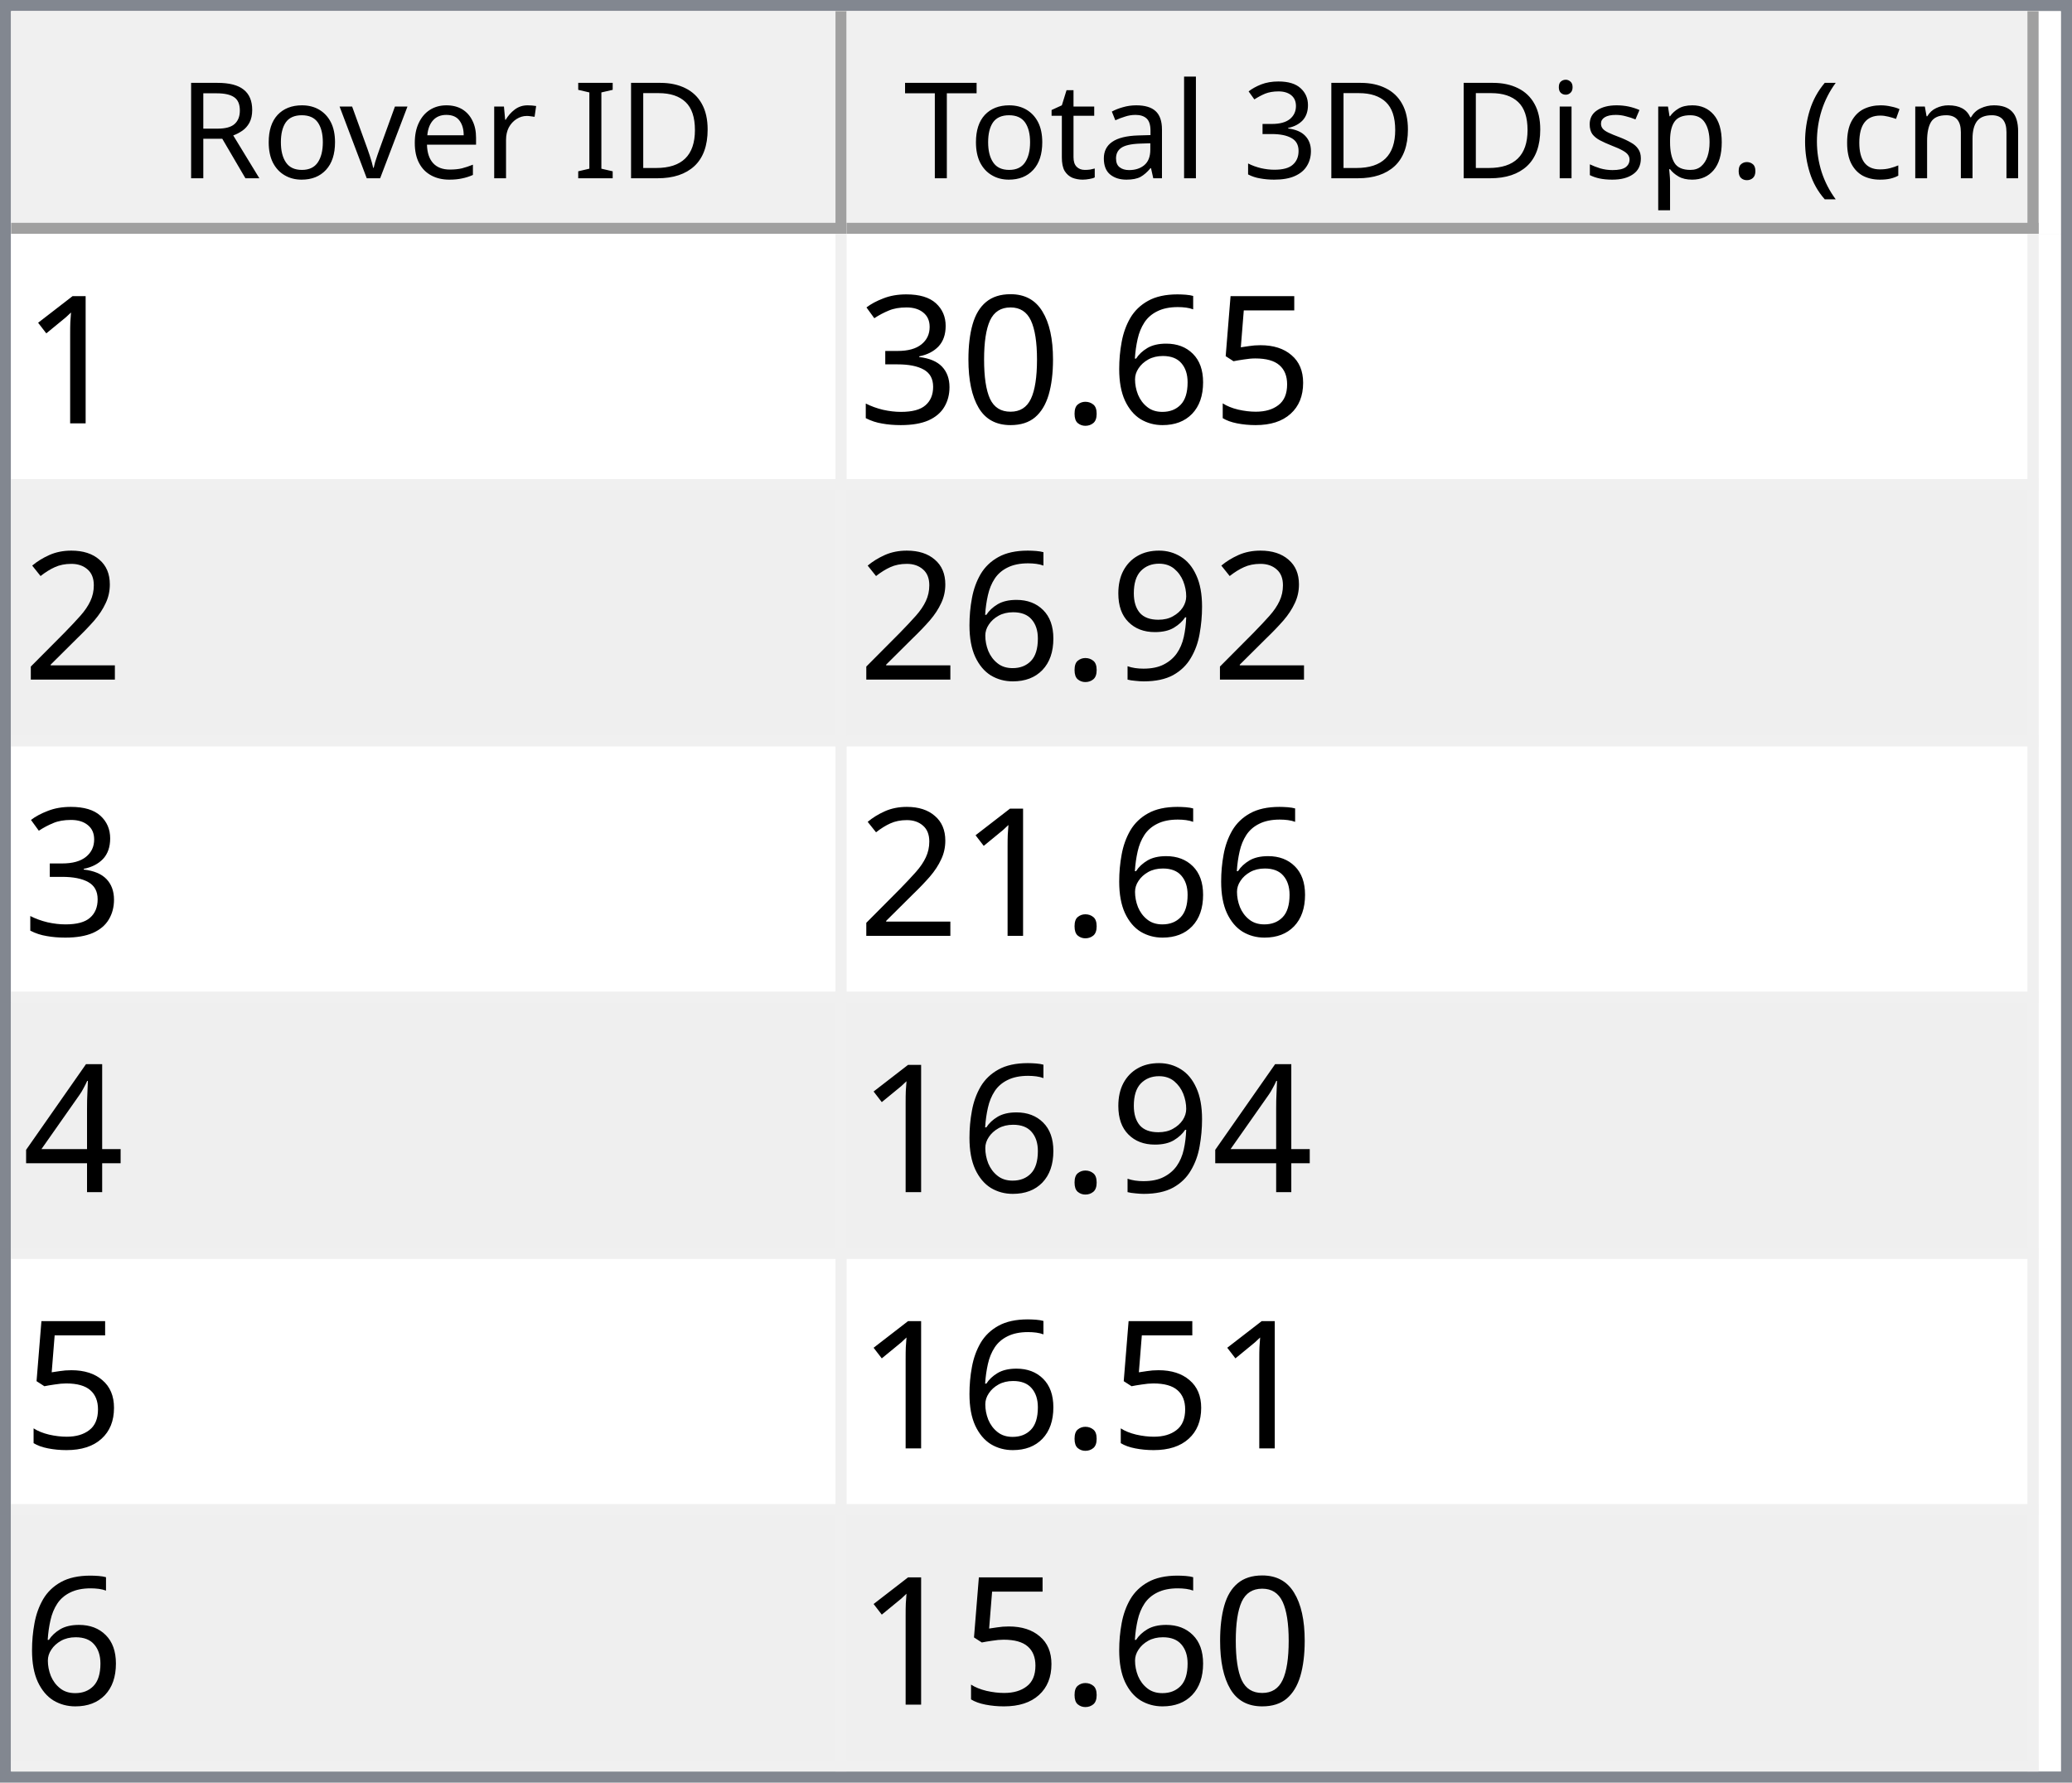
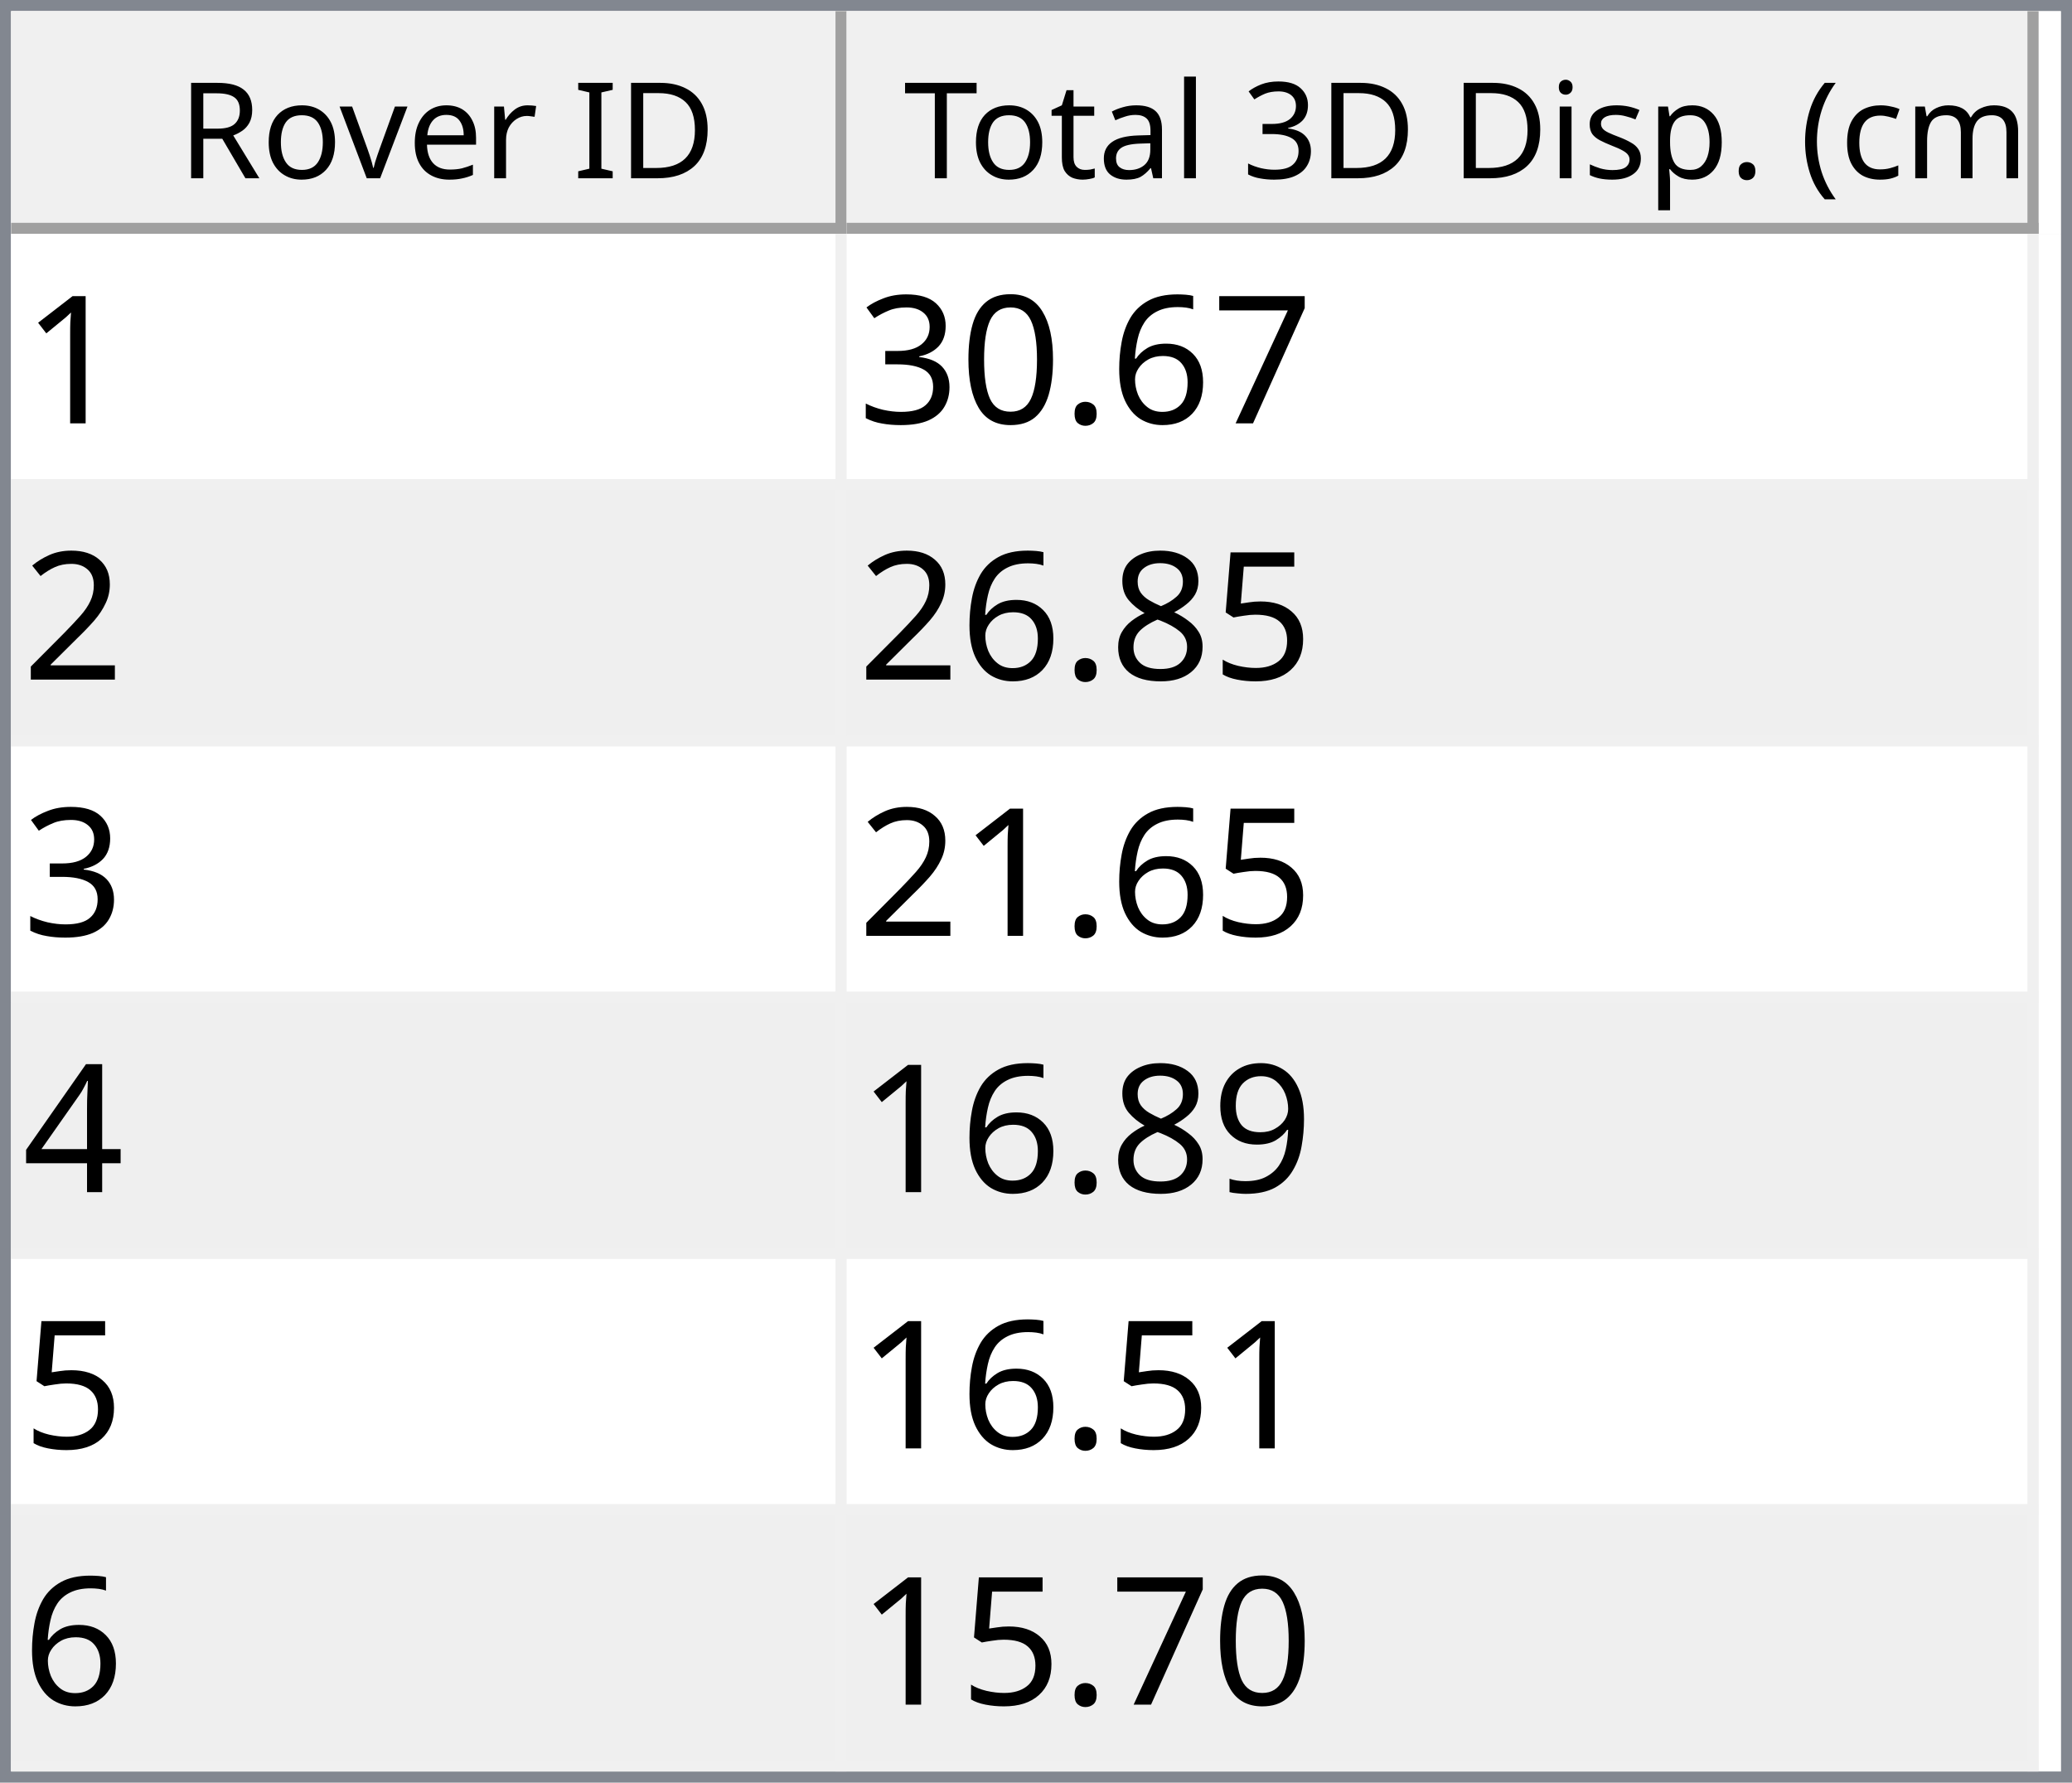
<svg xmlns="http://www.w3.org/2000/svg" style="fill-opacity:1; color-rendering:auto; color-interpolation:auto; text-rendering:auto; stroke:black; stroke-linecap:square; stroke-miterlimit:10; shape-rendering:auto; stroke-opacity:1; fill:black; stroke-dasharray:none; font-weight:normal; stroke-width:1; font-family:'Dialog'; font-style:normal; stroke-linejoin:miter; font-size:12px; stroke-dashoffset:0; image-rendering:auto;" width="186" height="160">
  <defs id="genericDefs" />
  <g>
    <defs id="defs1">
      <clipPath clipPathUnits="userSpaceOnUse" id="clipPath1">
        <path d="M0 0 L186 0 L186 160 L0 160 L0 0 Z" />
      </clipPath>
      <clipPath clipPathUnits="userSpaceOnUse" id="clipPath2">
        <path d="M0 0 L0 160 L186 160 L186 0 Z" />
      </clipPath>
      <clipPath clipPathUnits="userSpaceOnUse" id="clipPath3">
        <path d="M0 0 L0 20 L184 20 L184 0 Z" />
      </clipPath>
      <clipPath clipPathUnits="userSpaceOnUse" id="clipPath4">
        <path d="M0 0 L0 20 L75 20 L75 0 Z" />
      </clipPath>
      <clipPath clipPathUnits="userSpaceOnUse" id="clipPath5">
        <path d="M1 1 L1 19 L74 19 L74 1 Z" />
      </clipPath>
      <clipPath clipPathUnits="userSpaceOnUse" id="clipPath6">
        <path d="M0 0 L0 18 L73 18 L73 0 Z" />
      </clipPath>
      <clipPath clipPathUnits="userSpaceOnUse" id="clipPath7">
        <path d="M-0.5 -0.5 L-0.5 19.5 L74.5 19.5 L74.5 -0.5 Z" />
      </clipPath>
      <clipPath clipPathUnits="userSpaceOnUse" id="clipPath8">
        <path d="M0 0 L0 20 L107 20 L107 0 Z" />
      </clipPath>
      <clipPath clipPathUnits="userSpaceOnUse" id="clipPath9">
        <path d="M1 1 L1 19 L106 19 L106 1 Z" />
      </clipPath>
      <clipPath clipPathUnits="userSpaceOnUse" id="clipPath10">
        <path d="M0 0 L0 18 L105 18 L105 0 Z" />
      </clipPath>
      <clipPath clipPathUnits="userSpaceOnUse" id="clipPath11">
        <path d="M-0.5 -0.5 L-0.5 19.5 L106.5 19.5 L106.5 -0.5 Z" />
      </clipPath>
      <clipPath clipPathUnits="userSpaceOnUse" id="clipPath12">
        <path d="M0 0 L0 138 L184 138 L184 0 Z" />
      </clipPath>
      <clipPath clipPathUnits="userSpaceOnUse" id="clipPath13">
        <path d="M0 0 L0 138 L182 138 L182 0 Z" />
      </clipPath>
      <clipPath clipPathUnits="userSpaceOnUse" id="clipPath14">
        <path d="M-0.5 -0.5 L-0.5 137.5 L181.5 137.5 L181.5 -0.5 Z" />
      </clipPath>
      <clipPath clipPathUnits="userSpaceOnUse" id="clipPath15">
        <path d="M0 0 L0 22 L74 22 L74 0 Z" />
      </clipPath>
      <clipPath clipPathUnits="userSpaceOnUse" id="clipPath16">
        <path d="M0 0 L0 22 L106 22 L106 0 Z" />
      </clipPath>
      <font horiz-adv-x="64.551" id="font1">
        <font-face ascent="107.91" descent="25.098" units-per-em="100" style="font-style:normal; font-family:Segoe UI; font-weight:normal;" />
        <missing-glyph horiz-adv-x="64.551" d="M8.109 0 L8.109 68.266 L56.453 68.266 L56.453 0 L8.109 0 ZM15.328 7.234 L49.219 7.234 L49.219 61.031 L15.328 61.031 L15.328 7.234 Z" />
        <glyph unicode="D" horiz-adv-x="70.117" d="M9.188 0 L9.188 70.016 L28.516 70.016 Q65.531 70.016 65.531 35.891 Q65.531 19.672 55.25 9.836 Q44.969 0 27.734 0 L9.188 0 ZM17.391 62.594 L17.391 7.422 L27.828 7.422 Q41.609 7.422 49.273 14.797 Q56.938 22.172 56.938 35.688 Q56.938 62.594 28.328 62.594 L17.391 62.594 Z" />
        <glyph unicode="I" horiz-adv-x="26.611" d="M17.391 0 L9.188 0 L9.188 70.016 L17.391 70.016 L17.391 0 Z" />
        <glyph unicode=" " horiz-adv-x="27.393" d="" />
        <glyph unicode="r" horiz-adv-x="34.766" d="M34.188 41.891 Q32.078 43.5 28.125 43.5 Q23 43.5 19.555 38.672 Q16.109 33.844 16.109 25.484 L16.109 0 L8.109 0 L8.109 50 L16.109 50 L16.109 39.703 L16.312 39.703 Q18.016 44.969 21.531 47.922 Q25.047 50.875 29.391 50.875 Q32.516 50.875 34.188 50.203 L34.188 41.891 Z" />
        <glyph unicode="e" horiz-adv-x="52.295" d="M48.297 23 L12.984 23 Q13.188 14.656 17.484 10.109 Q21.781 5.562 29.297 5.562 Q37.75 5.562 44.828 11.141 L44.828 3.609 Q38.234 -1.172 27.391 -1.172 Q16.797 -1.172 10.742 5.641 Q4.688 12.453 4.688 24.812 Q4.688 36.469 11.305 43.82 Q17.922 51.172 27.734 51.172 Q37.547 51.172 42.922 44.828 Q48.297 38.484 48.297 27.203 L48.297 23 ZM40.094 29.781 Q40.047 36.719 36.75 40.578 Q33.453 44.438 27.594 44.438 Q21.922 44.438 17.969 40.383 Q14.016 36.328 13.094 29.781 L40.094 29.781 Z" />
        <glyph unicode="v" horiz-adv-x="47.9" d="M47.406 50 L27.484 0 L19.625 0 L0.688 50 L9.469 50 L22.172 13.672 Q23.578 9.672 23.922 6.688 L24.125 6.688 Q24.609 10.453 25.688 13.484 L38.969 50 L47.406 50 Z" />
        <glyph unicode="o" horiz-adv-x="58.594" d="M29 -1.172 Q17.922 -1.172 11.305 5.836 Q4.688 12.844 4.688 24.422 Q4.688 37.016 11.57 44.094 Q18.453 51.172 30.172 51.172 Q41.359 51.172 47.633 44.289 Q53.906 37.406 53.906 25.203 Q53.906 13.234 47.141 6.031 Q40.375 -1.172 29 -1.172 ZM29.594 44.438 Q21.875 44.438 17.383 39.188 Q12.891 33.938 12.891 24.703 Q12.891 15.828 17.43 10.695 Q21.969 5.562 29.594 5.562 Q37.359 5.562 41.531 10.594 Q45.703 15.625 45.703 24.906 Q45.703 34.281 41.531 39.359 Q37.359 44.438 29.594 44.438 Z" />
        <glyph unicode="R" horiz-adv-x="59.814" d="M59.375 0 L49.609 0 L37.891 19.625 Q36.281 22.359 34.766 24.289 Q33.25 26.219 31.664 27.438 Q30.078 28.656 28.25 29.219 Q26.422 29.781 24.125 29.781 L17.391 29.781 L17.391 0 L9.188 0 L9.188 70.016 L30.078 70.016 Q34.672 70.016 38.555 68.867 Q42.438 67.719 45.289 65.375 Q48.141 63.031 49.758 59.547 Q51.375 56.062 51.375 51.375 Q51.375 47.703 50.273 44.656 Q49.172 41.609 47.148 39.211 Q45.125 36.812 42.266 35.133 Q39.406 33.453 35.844 32.516 L35.844 32.328 Q37.594 31.547 38.891 30.547 Q40.188 29.547 41.359 28.18 Q42.531 26.812 43.68 25.078 Q44.828 23.344 46.234 21.047 L59.375 0 ZM17.391 62.594 L17.391 37.203 L28.516 37.203 Q31.594 37.203 34.203 38.133 Q36.812 39.062 38.719 40.797 Q40.625 42.531 41.703 45.047 Q42.781 47.562 42.781 50.688 Q42.781 56.297 39.141 59.445 Q35.5 62.594 28.609 62.594 L17.391 62.594 Z" />
        <glyph unicode=")" horiz-adv-x="30.176" d="M8.297 -15.922 L1.172 -15.922 Q16.406 2.344 16.406 26.812 Q16.406 51.469 1.078 70.016 L8.297 70.016 Q23.531 52.156 23.531 26.703 Q23.531 1.375 8.297 -15.922 Z" />
        <glyph unicode="m" horiz-adv-x="86.133" d="M79.109 0 L71.094 0 L71.094 28.719 Q71.094 37.016 68.531 40.727 Q65.969 44.438 59.906 44.438 Q54.781 44.438 51.195 39.75 Q47.609 35.062 47.609 28.516 L47.609 0 L39.594 0 L39.594 29.688 Q39.594 44.438 28.219 44.438 Q22.953 44.438 19.531 40.016 Q16.109 35.594 16.109 28.516 L16.109 0 L8.109 0 L8.109 50 L16.109 50 L16.109 42.094 L16.312 42.094 Q21.625 51.172 31.844 51.172 Q36.969 51.172 40.773 48.312 Q44.578 45.453 46 40.828 Q51.562 51.172 62.594 51.172 Q79.109 51.172 79.109 30.812 L79.109 0 Z" />
        <glyph unicode="c" horiz-adv-x="46.191" d="M42.188 2.297 Q36.422 -1.172 28.516 -1.172 Q17.828 -1.172 11.258 5.789 Q4.688 12.75 4.688 23.828 Q4.688 36.188 11.766 43.68 Q18.844 51.172 30.672 51.172 Q37.25 51.172 42.281 48.734 L42.281 40.531 Q36.719 44.438 30.375 44.438 Q22.703 44.438 17.797 38.945 Q12.891 33.453 12.891 24.516 Q12.891 15.719 17.508 10.641 Q22.125 5.562 29.891 5.562 Q36.422 5.562 42.188 9.906 L42.188 2.297 Z" />
        <glyph unicode="(" horiz-adv-x="30.176" d="M29.109 -15.922 L21.969 -15.922 Q6.844 1.375 6.844 26.703 Q6.844 52.156 21.969 70.016 L29.203 70.016 Q13.875 51.469 13.875 26.812 Q13.875 2.344 29.109 -15.922 Z" />
        <glyph unicode="." horiz-adv-x="21.68" d="M10.891 -1.078 Q8.641 -1.078 7.055 0.539 Q5.469 2.156 5.469 4.391 Q5.469 6.641 7.055 8.273 Q8.641 9.906 10.891 9.906 Q13.188 9.906 14.797 8.273 Q16.406 6.641 16.406 4.391 Q16.406 2.156 14.797 0.539 Q13.188 -1.078 10.891 -1.078 Z" />
        <glyph unicode="p" horiz-adv-x="58.789" d="M16.312 7.234 L16.109 7.234 L16.109 -23 L8.109 -23 L8.109 50 L16.109 50 L16.109 41.219 L16.312 41.219 Q22.219 51.172 33.594 51.172 Q43.266 51.172 48.688 44.461 Q54.109 37.75 54.109 26.469 Q54.109 13.922 48 6.375 Q41.891 -1.172 31.297 -1.172 Q21.578 -1.172 16.312 7.234 ZM16.109 27.391 L16.109 20.406 Q16.109 14.203 20.141 9.883 Q24.172 5.562 30.375 5.562 Q37.641 5.562 41.773 11.133 Q45.906 16.703 45.906 26.609 Q45.906 34.969 42.047 39.703 Q38.188 44.438 31.594 44.438 Q24.609 44.438 20.359 39.578 Q16.109 34.719 16.109 27.391 Z" />
        <glyph unicode="s" horiz-adv-x="42.432" d="M5.078 1.812 L5.078 10.406 Q11.625 5.562 19.484 5.562 Q30.031 5.562 30.031 12.594 Q30.031 14.594 29.125 15.992 Q28.219 17.391 26.68 18.461 Q25.141 19.531 23.07 20.383 Q21 21.234 18.609 22.172 Q15.281 23.484 12.766 24.828 Q10.25 26.172 8.57 27.859 Q6.891 29.547 6.031 31.695 Q5.172 33.844 5.172 36.719 Q5.172 40.234 6.789 42.945 Q8.406 45.656 11.086 47.484 Q13.766 49.312 17.211 50.242 Q20.656 51.172 24.312 51.172 Q30.812 51.172 35.938 48.922 L35.938 40.828 Q30.422 44.438 23.25 44.438 Q21 44.438 19.195 43.922 Q17.391 43.406 16.094 42.477 Q14.797 41.547 14.086 40.258 Q13.375 38.969 13.375 37.406 Q13.375 35.453 14.086 34.133 Q14.797 32.812 16.164 31.789 Q17.531 30.766 19.484 29.938 Q21.438 29.109 23.922 28.125 Q27.25 26.859 29.883 25.516 Q32.516 24.172 34.375 22.484 Q36.234 20.797 37.234 18.602 Q38.234 16.406 38.234 13.375 Q38.234 9.672 36.602 6.938 Q34.969 4.203 32.234 2.398 Q29.5 0.594 25.93 -0.289 Q22.359 -1.172 18.453 -1.172 Q10.75 -1.172 5.078 1.812 Z" />
        <glyph unicode="i" horiz-adv-x="24.219" d="M12.203 62.703 Q10.062 62.703 8.547 64.164 Q7.031 65.625 7.031 67.875 Q7.031 70.125 8.547 71.609 Q10.062 73.094 12.203 73.094 Q14.406 73.094 15.945 71.609 Q17.484 70.125 17.484 67.875 Q17.484 65.719 15.945 64.211 Q14.406 62.703 12.203 62.703 ZM16.109 0 L8.109 0 L8.109 50 L16.109 50 L16.109 0 Z" />
        <glyph unicode="3" horiz-adv-x="53.906" d="M46.531 19.828 Q46.531 15.094 44.75 11.211 Q42.969 7.328 39.719 4.57 Q36.469 1.812 31.93 0.297 Q27.391 -1.219 21.922 -1.219 Q11.922 -1.219 6 2.594 L6 11.188 Q13.094 5.609 22.219 5.609 Q25.875 5.609 28.828 6.539 Q31.781 7.469 33.906 9.227 Q36.031 10.984 37.18 13.477 Q38.328 15.969 38.328 19.094 Q38.328 32.812 18.797 32.812 L12.984 32.812 L12.984 39.594 L18.5 39.594 Q35.797 39.594 35.797 52.484 Q35.797 64.406 22.609 64.406 Q15.188 64.406 8.688 59.422 L8.688 67.188 Q15.375 71.188 24.609 71.188 Q29 71.188 32.57 69.969 Q36.141 68.75 38.68 66.555 Q41.219 64.359 42.609 61.281 Q44 58.203 44 54.5 Q44 40.672 30.031 36.719 L30.031 36.531 Q33.594 36.141 36.625 34.797 Q39.656 33.453 41.852 31.305 Q44.047 29.156 45.289 26.25 Q46.531 23.344 46.531 19.828 Z" />
        <glyph unicode="l" horiz-adv-x="24.219" d="M16.109 0 L8.109 0 L8.109 74.031 L16.109 74.031 L16.109 0 Z" />
        <glyph unicode="a" horiz-adv-x="50.879" d="M43.891 0 L35.891 0 L35.891 7.812 L35.688 7.812 Q30.469 -1.172 20.312 -1.172 Q12.844 -1.172 8.617 2.781 Q4.391 6.734 4.391 13.281 Q4.391 27.297 20.906 29.594 L35.891 31.688 Q35.891 44.438 25.594 44.438 Q16.547 44.438 9.281 38.281 L9.281 46.484 Q16.656 51.172 26.266 51.172 Q43.891 51.172 43.891 32.516 L43.891 0 ZM35.891 25.297 L23.828 23.641 Q18.266 22.859 15.43 20.875 Q12.594 18.891 12.594 13.875 Q12.594 10.203 15.211 7.883 Q17.828 5.562 22.172 5.562 Q28.125 5.562 32.008 9.742 Q35.891 13.922 35.891 20.312 L35.891 25.297 Z" />
        <glyph unicode="t" horiz-adv-x="33.887" d="M31.297 0.484 Q28.469 -1.078 23.828 -1.078 Q10.688 -1.078 10.688 13.578 L10.688 43.172 L2.094 43.172 L2.094 50 L10.688 50 L10.688 62.203 L18.703 64.797 L18.703 50 L31.297 50 L31.297 43.172 L18.703 43.172 L18.703 14.984 Q18.703 9.969 20.414 7.82 Q22.125 5.672 26.078 5.672 Q29.109 5.672 31.297 7.328 L31.297 0.484 Z" />
        <glyph unicode="T" horiz-adv-x="52.393" d="M50.594 62.594 L30.375 62.594 L30.375 0 L22.172 0 L22.172 62.594 L2 62.594 L2 70.016 L50.594 70.016 L50.594 62.594 Z" />
      </font>
      <font horiz-adv-x="75.0" id="font2">
        <font-face ascent="100.537" descent="21.973" units-per-em="100" style="font-style:normal; font-family:sans-serif; font-weight:normal;" />
        <missing-glyph horiz-adv-x="75.0" d="M12.5 0 L12.5 62.5 L62.5 62.5 L62.5 0 L12.5 0 ZM14.062 1.562 L60.938 1.562 L60.938 60.938 L14.062 60.938 L14.062 1.562 Z" />
        <glyph unicode="1" horiz-adv-x="55.615" d="M37.25 0 L28.469 0 L28.469 56 Q25.297 52.984 20.141 49.953 Q14.984 46.922 10.891 45.406 L10.891 53.906 Q18.266 57.375 23.781 62.305 Q29.297 67.234 31.594 71.875 L37.25 71.875 L37.25 0 Z" />
-         <glyph unicode="5" horiz-adv-x="55.615" d="M4.156 18.75 L13.375 19.531 Q14.406 12.797 18.141 9.398 Q21.875 6 27.156 6 Q33.5 6 37.891 10.789 Q42.281 15.578 42.281 23.484 Q42.281 31 38.062 35.352 Q33.844 39.703 27 39.703 Q22.75 39.703 19.336 37.773 Q15.922 35.844 13.969 32.766 L5.719 33.844 L12.641 70.609 L48.25 70.609 L48.25 62.203 L19.672 62.203 L15.828 42.969 Q22.266 47.469 29.344 47.469 Q38.719 47.469 45.164 40.969 Q51.609 34.469 51.609 24.266 Q51.609 14.547 45.953 7.469 Q39.062 -1.219 27.156 -1.219 Q17.391 -1.219 11.211 4.25 Q5.031 9.719 4.156 18.75 Z" />
+         <glyph unicode="7" horiz-adv-x="55.615" d="M4.734 62.203 L4.734 70.656 L51.078 70.656 L51.078 63.812 Q44.234 56.547 37.523 44.484 Q30.812 32.422 27.156 19.672 Q24.516 10.688 23.781 0 L14.75 0 Q14.891 8.453 18.062 20.414 Q21.234 32.375 27.172 43.484 Q33.109 54.594 39.797 62.203 L4.734 62.203 Z" />
        <glyph unicode="6" horiz-adv-x="55.615" d="M49.75 54.047 L41.016 53.375 Q39.844 58.547 37.703 60.891 Q34.125 64.656 28.906 64.656 Q24.703 64.656 21.531 62.312 Q17.391 59.281 14.992 53.469 Q12.594 47.656 12.5 36.922 Q15.672 41.75 20.266 44.094 Q24.859 46.438 29.891 46.438 Q38.672 46.438 44.852 39.969 Q51.031 33.5 51.031 23.25 Q51.031 16.5 48.125 10.719 Q45.219 4.938 40.141 1.859 Q35.062 -1.219 28.609 -1.219 Q17.625 -1.219 10.695 6.859 Q3.766 14.938 3.766 33.5 Q3.766 54.25 11.422 63.672 Q18.109 71.875 29.438 71.875 Q37.891 71.875 43.289 67.141 Q48.688 62.406 49.75 54.047 ZM13.875 23.188 Q13.875 18.656 15.797 14.508 Q17.719 10.359 21.188 8.18 Q24.656 6 28.469 6 Q34.031 6 38.039 10.492 Q42.047 14.984 42.047 22.703 Q42.047 30.125 38.086 34.398 Q34.125 38.672 28.125 38.672 Q22.172 38.672 18.023 34.398 Q13.875 30.125 13.875 23.188 Z" />
        <glyph unicode="." horiz-adv-x="27.783" d="M9.078 0 L9.078 10.016 L19.094 10.016 L19.094 0 L9.078 0 Z" />
        <glyph unicode="0" horiz-adv-x="55.615" d="M4.156 35.297 Q4.156 48 6.766 55.742 Q9.375 63.484 14.523 67.68 Q19.672 71.875 27.484 71.875 Q33.25 71.875 37.594 69.555 Q41.938 67.234 44.773 62.867 Q47.609 58.5 49.219 52.227 Q50.828 45.953 50.828 35.297 Q50.828 22.703 48.242 14.969 Q45.656 7.234 40.508 3.008 Q35.359 -1.219 27.484 -1.219 Q17.141 -1.219 11.234 6.203 Q4.156 15.141 4.156 35.297 ZM13.188 35.297 Q13.188 17.672 17.312 11.836 Q21.438 6 27.484 6 Q33.547 6 37.672 11.859 Q41.797 17.719 41.797 35.297 Q41.797 52.984 37.672 58.789 Q33.547 64.594 27.391 64.594 Q21.344 64.594 17.719 59.469 Q13.188 52.938 13.188 35.297 Z" />
        <glyph unicode="3" horiz-adv-x="55.615" d="M4.203 18.891 L12.984 20.062 Q14.5 12.594 18.141 9.297 Q21.781 6 27 6 Q33.203 6 37.477 10.297 Q41.75 14.594 41.75 20.953 Q41.75 27 37.797 30.93 Q33.844 34.859 27.734 34.859 Q25.25 34.859 21.531 33.891 L22.516 41.609 Q23.391 41.5 23.922 41.5 Q29.547 41.5 34.039 44.43 Q38.531 47.359 38.531 53.469 Q38.531 58.297 35.258 61.477 Q31.984 64.656 26.812 64.656 Q21.688 64.656 18.266 61.43 Q14.844 58.203 13.875 51.766 L5.078 53.328 Q6.688 62.156 12.398 67.016 Q18.109 71.875 26.609 71.875 Q32.469 71.875 37.398 69.359 Q42.328 66.844 44.945 62.5 Q47.562 58.156 47.562 53.266 Q47.562 48.641 45.07 44.828 Q42.578 41.016 37.703 38.766 Q44.047 37.312 47.562 32.695 Q51.078 28.078 51.078 21.141 Q51.078 11.766 44.242 5.25 Q37.406 -1.266 26.953 -1.266 Q17.531 -1.266 11.305 4.352 Q5.078 9.969 4.203 18.891 Z" />
        <glyph unicode="2" horiz-adv-x="55.615" d="M50.344 8.453 L50.344 0 L3.031 0 Q2.938 3.172 4.047 6.109 Q5.859 10.938 9.836 15.625 Q13.812 20.312 21.344 26.469 Q33.016 36.031 37.117 41.625 Q41.219 47.219 41.219 52.203 Q41.219 57.422 37.477 61.008 Q33.734 64.594 27.734 64.594 Q21.391 64.594 17.578 60.789 Q13.766 56.984 13.719 50.25 L4.688 51.172 Q5.609 61.281 11.664 66.578 Q17.719 71.875 27.938 71.875 Q38.234 71.875 44.242 66.164 Q50.25 60.453 50.25 52 Q50.25 47.703 48.492 43.555 Q46.734 39.406 42.656 34.812 Q38.578 30.219 29.109 22.219 Q21.188 15.578 18.945 13.211 Q16.703 10.844 15.234 8.453 L50.344 8.453 Z" />
+         <glyph unicode="5" horiz-adv-x="55.615" d="M4.156 18.75 L13.375 19.531 Q14.406 12.797 18.141 9.398 Q21.875 6 27.156 6 Q33.5 6 37.891 10.789 Q42.281 15.578 42.281 23.484 Q42.281 31 38.062 35.352 Q33.844 39.703 27 39.703 Q22.75 39.703 19.336 37.773 Q15.922 35.844 13.969 32.766 L5.719 33.844 L12.641 70.609 L48.25 70.609 L48.25 62.203 L19.672 62.203 L15.828 42.969 Q22.266 47.469 29.344 47.469 Q38.719 47.469 45.164 40.969 Q51.609 34.469 51.609 24.266 Q51.609 14.547 45.953 7.469 Q39.062 -1.219 27.156 -1.219 Q17.391 -1.219 11.211 4.25 Q5.031 9.719 4.156 18.75 Z" />
+         <glyph unicode="8" horiz-adv-x="55.615" d="M17.672 38.812 Q12.203 40.828 9.57 44.539 Q6.938 48.25 6.938 53.422 Q6.938 61.234 12.555 66.555 Q18.172 71.875 27.484 71.875 Q36.859 71.875 42.578 66.43 Q48.297 60.984 48.297 53.172 Q48.297 48.188 45.68 44.508 Q43.062 40.828 37.75 38.812 Q44.344 36.672 47.781 31.883 Q51.219 27.094 51.219 20.453 Q51.219 11.281 44.727 5.031 Q38.234 -1.219 27.641 -1.219 Q17.047 -1.219 10.547 5.055 Q4.047 11.328 4.047 20.703 Q4.047 27.688 7.594 32.398 Q11.141 37.109 17.672 38.812 ZM15.922 53.719 Q15.922 48.641 19.195 45.414 Q22.469 42.188 27.688 42.188 Q32.766 42.188 36.016 45.383 Q39.266 48.578 39.266 53.219 Q39.266 58.062 35.914 61.359 Q32.562 64.656 27.594 64.656 Q22.562 64.656 19.242 61.43 Q15.922 58.203 15.922 53.719 ZM13.094 20.656 Q13.094 16.891 14.875 13.375 Q16.656 9.859 20.172 7.93 Q23.688 6 27.734 6 Q34.031 6 38.133 10.055 Q42.234 14.109 42.234 20.359 Q42.234 26.703 38.016 30.859 Q33.797 35.016 27.438 35.016 Q21.234 35.016 17.164 30.914 Q13.094 26.812 13.094 20.656 Z" />
+         <glyph unicode="4" horiz-adv-x="55.615" d="M32.328 0 L32.328 17.141 L1.266 17.141 L1.266 25.203 L33.938 71.578 L41.109 71.578 L41.109 25.203 L50.781 25.203 L50.781 17.141 L41.109 17.141 L41.109 0 L32.328 0 ZM32.328 25.203 L32.328 57.469 L9.906 25.203 L32.328 25.203 Z" />
        <glyph unicode="9" horiz-adv-x="55.615" d="M5.469 16.547 L13.922 17.328 Q14.984 11.375 18.016 8.688 Q21.047 6 25.781 6 Q29.828 6 32.883 7.859 Q35.938 9.719 37.891 12.82 Q39.844 15.922 41.164 21.195 Q42.484 26.469 42.484 31.938 Q42.484 32.516 42.438 33.688 Q39.797 29.5 35.234 26.883 Q30.672 24.266 25.344 24.266 Q16.453 24.266 10.305 30.711 Q4.156 37.156 4.156 47.703 Q4.156 58.594 10.578 65.234 Q17 71.875 26.656 71.875 Q33.641 71.875 39.43 68.117 Q45.219 64.359 48.219 57.398 Q51.219 50.438 51.219 37.25 Q51.219 23.531 48.242 15.406 Q45.266 7.281 39.383 3.031 Q33.5 -1.219 25.594 -1.219 Q17.188 -1.219 11.867 3.445 Q6.547 8.109 5.469 16.547 ZM41.453 48.141 Q41.453 55.719 37.43 60.156 Q33.406 64.594 27.734 64.594 Q21.875 64.594 17.531 59.812 Q13.188 55.031 13.188 47.406 Q13.188 40.578 17.312 36.305 Q21.438 32.031 27.484 32.031 Q33.594 32.031 37.523 36.305 Q41.453 40.578 41.453 48.141 Z" />
-         <glyph unicode="4" horiz-adv-x="55.615" d="M32.328 0 L32.328 17.141 L1.266 17.141 L1.266 25.203 L33.938 71.578 L41.109 71.578 L41.109 25.203 L50.781 25.203 L50.781 17.141 L41.109 17.141 L41.109 0 L32.328 0 ZM32.328 25.203 L32.328 57.469 L9.906 25.203 L32.328 25.203 Z" />
      </font>
    </defs>
    <g style="fill:white; stroke:white;">
      <rect x="0" y="0" width="186" style="clip-path:url(#clipPath1); stroke:none;" height="160" />
    </g>
    <g style="fill:white; text-rendering:optimizeSpeed; color-rendering:optimizeSpeed; image-rendering:optimizeSpeed; shape-rendering:crispEdges; stroke:white; color-interpolation:sRGB;">
      <rect x="0" width="186" height="160" y="0" style="stroke:none;" />
      <path style="stroke:none;" d="M0 160 L186 160 L186 0 L0 0 Z" />
    </g>
    <g style="fill:rgb(240,240,240); font-family:'Segoe UI'; stroke:rgb(240,240,240);">
      <rect x="0" y="0" width="186" style="clip-path:url(#clipPath2); stroke:none;" height="160" />
    </g>
    <g style="fill:rgb(130,135,144); font-family:'Segoe UI'; stroke:rgb(130,135,144);">
      <path d="M0 0 L186 0 L186 160 L0 160 L0 0 ZM1 1 L185 1 L185 159 L1 159 L1 1 Z" style="fill-rule:evenodd; clip-path:url(#clipPath2); stroke:none;" />
    </g>
    <g style="fill:white; font-family:'Segoe UI'; stroke:white;" transform="translate(1,1)">
      <rect x="0" y="0" width="184" style="clip-path:url(#clipPath3); stroke:none;" height="20" />
    </g>
    <g style="fill:rgb(240,240,240); font-family:'Segoe UI'; stroke:rgb(240,240,240);" transform="translate(1,1)">
      <rect x="0" y="0" width="75" style="clip-path:url(#clipPath4); stroke:none;" height="20" />
    </g>
    <g style="font-family:'Segoe UI';" transform="translate(2,2)">
      <text x="14" xml:space="preserve" y="14" style="clip-path:url(#clipPath6); stroke:none;">Rover ID</text>
    </g>
    <g style="fill:rgb(160,160,160); font-family:'Segoe UI'; stroke:rgb(160,160,160); stroke-linejoin:bevel;" transform="translate(1.5,1.5)">
      <line x1="74" x2="74" y1="0" style="fill:none; clip-path:url(#clipPath7);" y2="19" />
    </g>
    <g style="fill:rgb(160,160,160); font-family:'Segoe UI'; stroke:rgb(160,160,160); stroke-linejoin:bevel;" transform="matrix(1,0,0,1,1,1) translate(0.5,0.5)">
      <line x1="0" x2="74" y1="19" style="fill:none; clip-path:url(#clipPath7);" y2="19" />
    </g>
    <g style="fill:rgb(240,240,240); font-family:'Segoe UI'; stroke:rgb(240,240,240);" transform="translate(76,1)">
      <rect x="0" y="0" width="107" style="clip-path:url(#clipPath8); stroke:none;" height="20" />
    </g>
    <g style="font-family:'Segoe UI';" transform="translate(77,2)">
      <text x="1" xml:space="preserve" y="14" style="clip-path:url(#clipPath10); stroke:none;"> Total 3D Disp. (cm)</text>
    </g>
    <g style="fill:rgb(160,160,160); font-family:'Segoe UI'; stroke:rgb(160,160,160); stroke-linejoin:bevel;" transform="translate(76.5,1.5)">
      <line x1="106" x2="106" y1="0" style="fill:none; clip-path:url(#clipPath11);" y2="19" />
    </g>
    <g style="fill:rgb(160,160,160); font-family:'Segoe UI'; stroke:rgb(160,160,160); stroke-linejoin:bevel;" transform="matrix(1,0,0,1,76,1) translate(0.5,0.5)">
      <line x1="0" x2="106" y1="19" style="fill:none; clip-path:url(#clipPath11);" y2="19" />
    </g>
    <g style="fill:white; font-family:'Segoe UI'; stroke:white;" transform="translate(1,21)">
      <rect x="0" y="0" width="184" style="clip-path:url(#clipPath12); stroke:none;" height="138" />
    </g>
    <g style="fill:rgb(240,240,240); font-size:16px; font-family:sans-serif; stroke:rgb(240,240,240);" transform="translate(1,21)">
      <rect x="0" y="0" width="182" style="clip-path:url(#clipPath13); stroke:none;" height="138" />
      <line transform="translate(0.5,0.5)" x1="0" x2="181" y1="22" style="clip-path:url(#clipPath14); fill:none; stroke-linejoin:bevel;" y2="22" />
    </g>
    <g transform="matrix(1,0,0,1,1,21) translate(0.5,0.5)" style="fill:rgb(240,240,240); font-size:16px; font-family:sans-serif; stroke:rgb(240,240,240); stroke-linejoin:bevel;">
      <line x1="0" x2="181" y1="45" style="fill:none; clip-path:url(#clipPath14);" y2="45" />
    </g>
    <g transform="matrix(1,0,0,1,1,21) translate(0.5,0.5)" style="fill:rgb(240,240,240); font-size:16px; font-family:sans-serif; stroke:rgb(240,240,240); stroke-linejoin:bevel;">
      <line x1="0" x2="181" y1="68" style="fill:none; clip-path:url(#clipPath14);" y2="68" />
    </g>
    <g transform="matrix(1,0,0,1,1,21) translate(0.5,0.5)" style="fill:rgb(240,240,240); font-size:16px; font-family:sans-serif; stroke:rgb(240,240,240); stroke-linejoin:bevel;">
      <line x1="0" x2="181" y1="91" style="fill:none; clip-path:url(#clipPath14);" y2="91" />
    </g>
    <g transform="matrix(1,0,0,1,1,21) translate(0.5,0.5)" style="fill:rgb(240,240,240); font-size:16px; font-family:sans-serif; stroke:rgb(240,240,240); stroke-linejoin:bevel;">
      <line x1="0" x2="181" y1="114" style="fill:none; clip-path:url(#clipPath14);" y2="114" />
    </g>
    <g transform="matrix(1,0,0,1,1,21) translate(0.5,0.5)" style="fill:rgb(240,240,240); font-size:16px; font-family:sans-serif; stroke:rgb(240,240,240); stroke-linejoin:bevel;">
      <line x1="0" x2="181" y1="137" style="fill:none; clip-path:url(#clipPath14);" y2="137" />
    </g>
    <g transform="matrix(1,0,0,1,1,21) translate(0.5,0.5)" style="fill:rgb(240,240,240); font-size:16px; font-family:sans-serif; stroke:rgb(240,240,240); stroke-linejoin:bevel;">
      <line x1="74" x2="74" y1="0" style="fill:none; clip-path:url(#clipPath14);" y2="137" />
    </g>
    <g transform="matrix(1,0,0,1,1,21) translate(0.5,0.5)" style="fill:rgb(240,240,240); font-size:16px; font-family:sans-serif; stroke:rgb(240,240,240); stroke-linejoin:bevel;">
      <line x1="181" x2="181" y1="0" style="fill:none; clip-path:url(#clipPath14);" y2="137" />
    </g>
    <g style="fill:white; font-size:16px; font-family:sans-serif; stroke:white;" transform="matrix(1,0,0,1,1,21)">
      <rect x="0" y="0" width="74" style="clip-path:url(#clipPath15); stroke:none;" height="22" />
      <text x="1" y="17" style="fill:black; clip-path:url(#clipPath15); stroke:none;" xml:space="preserve">1</text>
    </g>
    <g style="fill:white; font-size:16px; font-family:sans-serif; stroke:white;" transform="matrix(1,0,0,1,1,21) translate(75,0)">
      <rect x="0" y="0" width="106" style="clip-path:url(#clipPath16); stroke:none;" height="22" />
-       <text x="1" y="17" style="fill:black; clip-path:url(#clipPath16); stroke:none;" xml:space="preserve">30.65</text>
+       <text x="1" y="17" style="fill:black; clip-path:url(#clipPath16); stroke:none;" xml:space="preserve">30.67</text>
    </g>
    <g style="fill:rgb(239,239,239); font-size:16px; font-family:sans-serif; stroke:rgb(239,239,239);" transform="matrix(1,0,0,1,1,21) translate(0,23)">
      <rect x="0" y="0" width="74" style="clip-path:url(#clipPath15); stroke:none;" height="22" />
      <text x="1" y="17" style="fill:black; clip-path:url(#clipPath15); stroke:none;" xml:space="preserve">2</text>
    </g>
    <g style="fill:rgb(239,239,239); font-size:16px; font-family:sans-serif; stroke:rgb(239,239,239);" transform="matrix(1,0,0,1,1,21) translate(75,23)">
      <rect x="0" y="0" width="106" style="clip-path:url(#clipPath16); stroke:none;" height="22" />
-       <text x="1" y="17" style="fill:black; clip-path:url(#clipPath16); stroke:none;" xml:space="preserve">26.92</text>
+       <text x="1" y="17" style="fill:black; clip-path:url(#clipPath16); stroke:none;" xml:space="preserve">26.85</text>
    </g>
    <g style="fill:white; font-size:16px; font-family:sans-serif; stroke:white;" transform="matrix(1,0,0,1,1,21) translate(0,46)">
      <rect x="0" y="0" width="74" style="clip-path:url(#clipPath15); stroke:none;" height="22" />
      <text x="1" y="17" style="fill:black; clip-path:url(#clipPath15); stroke:none;" xml:space="preserve">3</text>
    </g>
    <g style="fill:white; font-size:16px; font-family:sans-serif; stroke:white;" transform="matrix(1,0,0,1,1,21) translate(75,46)">
      <rect x="0" y="0" width="106" style="clip-path:url(#clipPath16); stroke:none;" height="22" />
-       <text x="1" y="17" style="fill:black; clip-path:url(#clipPath16); stroke:none;" xml:space="preserve">21.66</text>
+       <text x="1" y="17" style="fill:black; clip-path:url(#clipPath16); stroke:none;" xml:space="preserve">21.65</text>
    </g>
    <g style="fill:rgb(239,239,239); font-size:16px; font-family:sans-serif; stroke:rgb(239,239,239);" transform="matrix(1,0,0,1,1,21) translate(0,69)">
      <rect x="0" y="0" width="74" style="clip-path:url(#clipPath15); stroke:none;" height="22" />
      <text x="1" y="17" style="fill:black; clip-path:url(#clipPath15); stroke:none;" xml:space="preserve">4</text>
    </g>
    <g style="fill:rgb(239,239,239); font-size:16px; font-family:sans-serif; stroke:rgb(239,239,239);" transform="matrix(1,0,0,1,1,21) translate(75,69)">
      <rect x="0" y="0" width="106" style="clip-path:url(#clipPath16); stroke:none;" height="22" />
-       <text x="1" y="17" style="fill:black; clip-path:url(#clipPath16); stroke:none;" xml:space="preserve">16.94</text>
+       <text x="1" y="17" style="fill:black; clip-path:url(#clipPath16); stroke:none;" xml:space="preserve">16.89</text>
    </g>
    <g style="fill:white; font-size:16px; font-family:sans-serif; stroke:white;" transform="matrix(1,0,0,1,1,21) translate(0,92)">
      <rect x="0" y="0" width="74" style="clip-path:url(#clipPath15); stroke:none;" height="22" />
      <text x="1" y="17" style="fill:black; clip-path:url(#clipPath15); stroke:none;" xml:space="preserve">5</text>
    </g>
    <g style="fill:white; font-size:16px; font-family:sans-serif; stroke:white;" transform="matrix(1,0,0,1,1,21) translate(75,92)">
      <rect x="0" y="0" width="106" style="clip-path:url(#clipPath16); stroke:none;" height="22" />
      <text x="1" y="17" style="fill:black; clip-path:url(#clipPath16); stroke:none;" xml:space="preserve">16.51</text>
    </g>
    <g style="fill:rgb(239,239,239); font-size:16px; font-family:sans-serif; stroke:rgb(239,239,239);" transform="matrix(1,0,0,1,1,21) translate(0,115)">
      <rect x="0" y="0" width="74" style="clip-path:url(#clipPath15); stroke:none;" height="22" />
      <text x="1" y="17" style="fill:black; clip-path:url(#clipPath15); stroke:none;" xml:space="preserve">6</text>
    </g>
    <g style="fill:rgb(239,239,239); font-size:16px; font-family:sans-serif; stroke:rgb(239,239,239);" transform="matrix(1,0,0,1,1,21) translate(75,115)">
      <rect x="0" y="0" width="106" style="clip-path:url(#clipPath16); stroke:none;" height="22" />
-       <text x="1" y="17" style="fill:black; clip-path:url(#clipPath16); stroke:none;" xml:space="preserve">15.60</text>
+       <text x="1" y="17" style="fill:black; clip-path:url(#clipPath16); stroke:none;" xml:space="preserve">15.70</text>
    </g>
  </g>
</svg>
